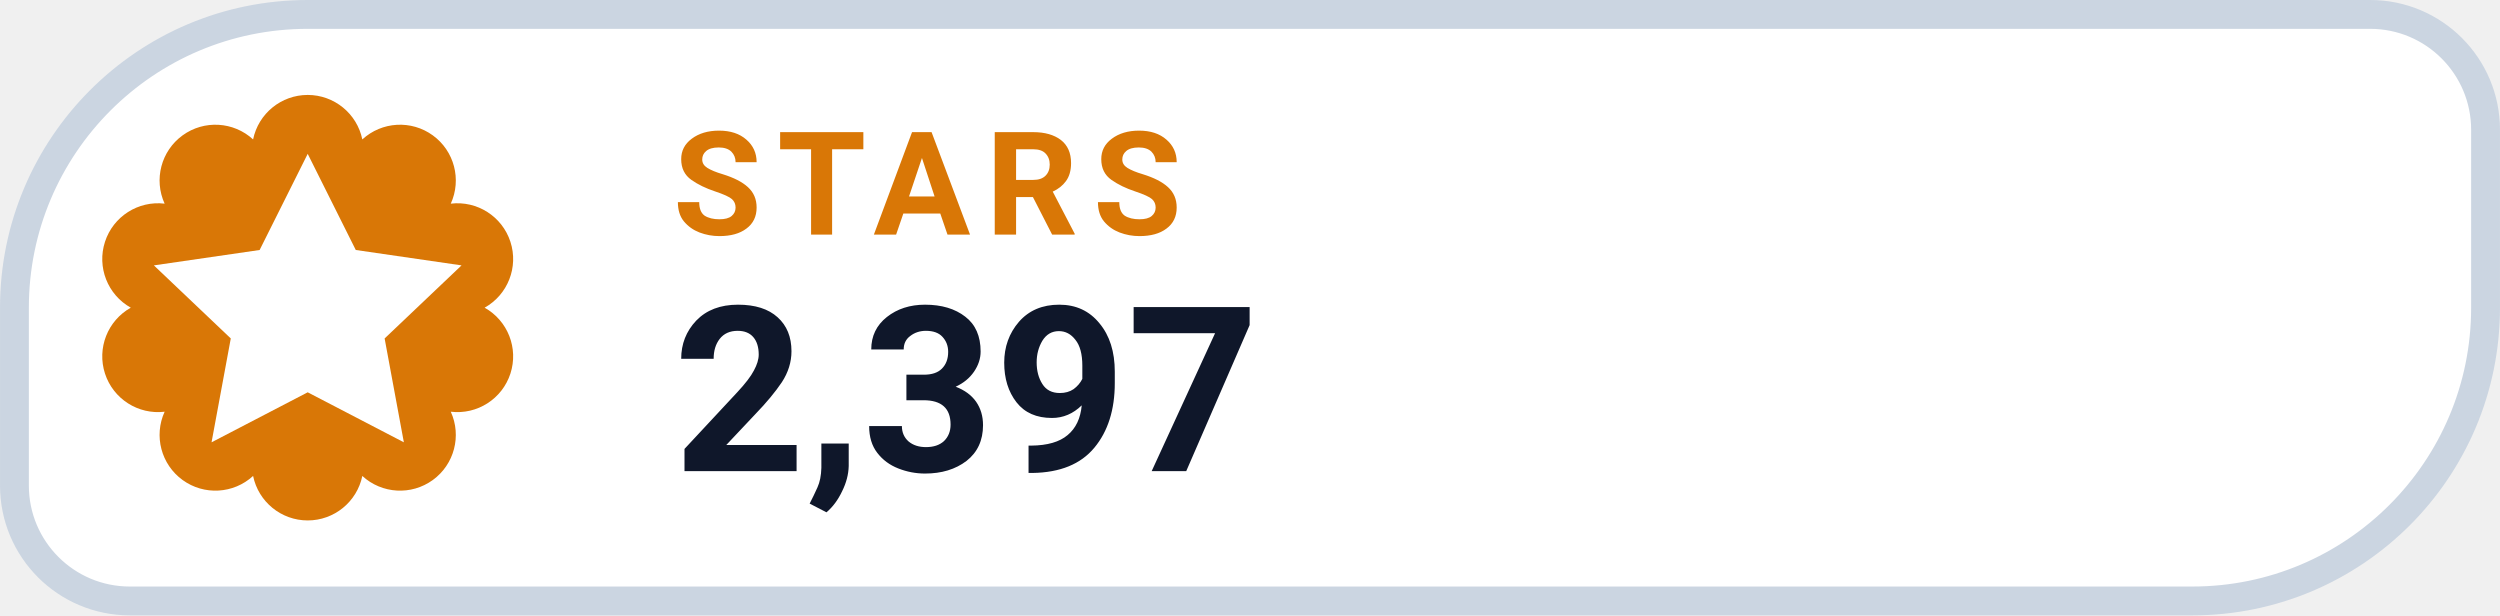
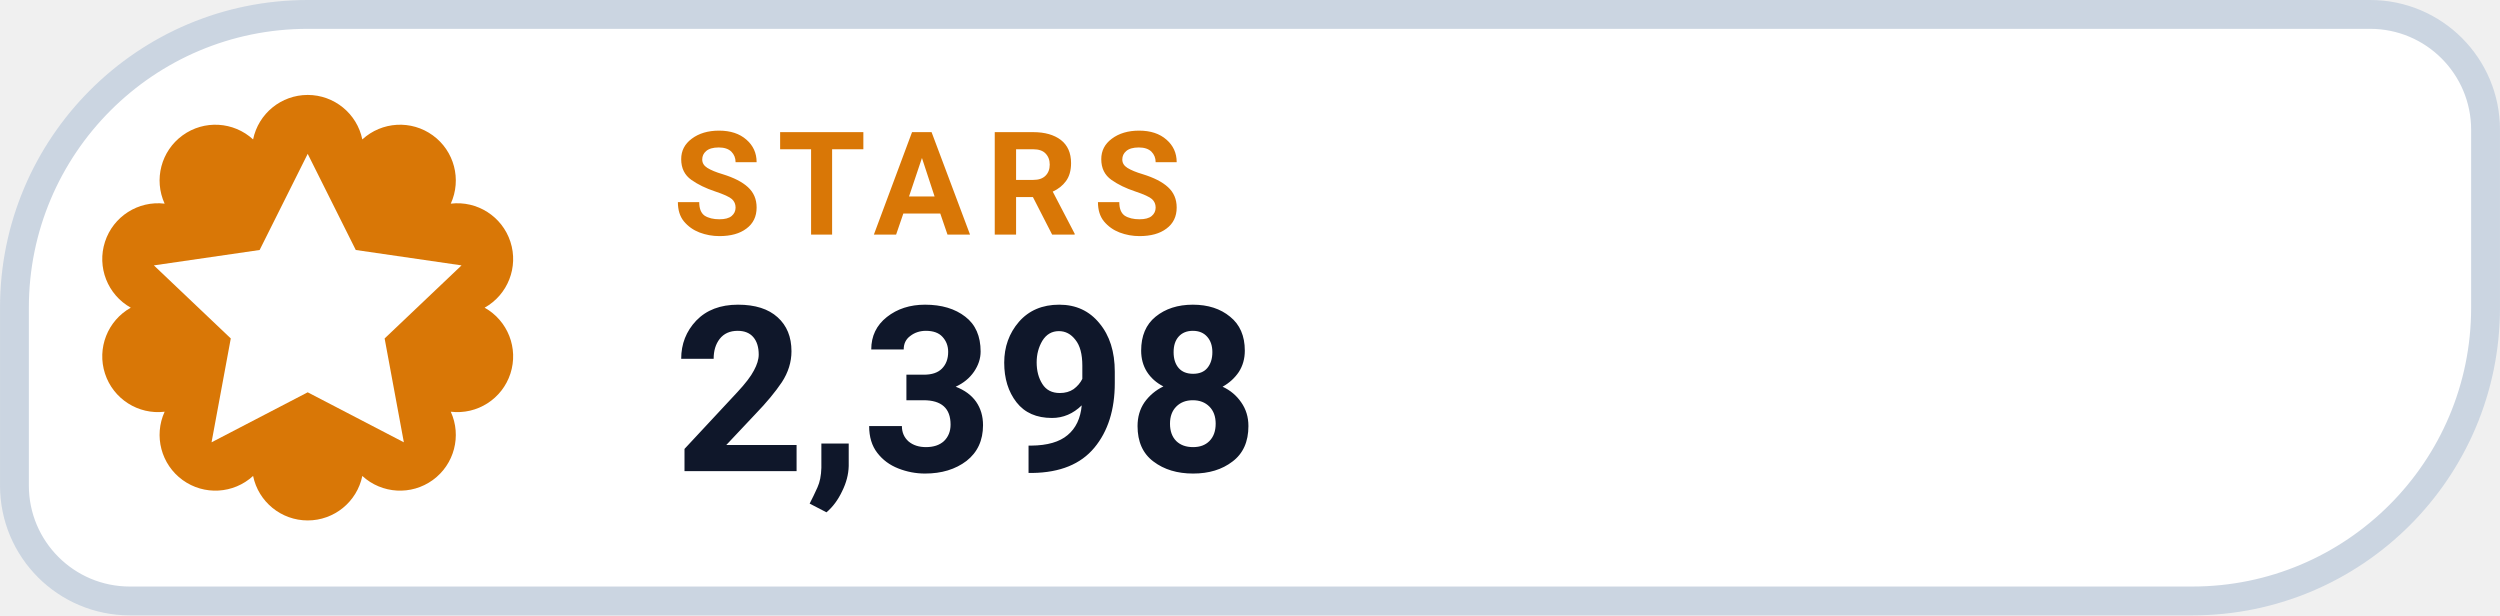
- <svg xmlns="http://www.w3.org/2000/svg" width="126" height="31.015" viewBox="0 0 130 32" role="img" aria-label="STARS 2,397">
+ <svg xmlns="http://www.w3.org/2000/svg" width="126" height="31.015" viewBox="0 0 130 32" role="img" aria-label="STARS 2,398">
  <path d="M 16.00 0.75 H 123.25 A 6.00 6.00 0 0 1 129.25 6.75 V 16.00 A 15.25 15.25 0 0 1 114.00 31.25 H 6.75 A 6.00 6.00 0 0 1 0.75 25.25 V 16.00 A 15.25 15.25 0 0 1 16.00 0.75 Z" fill="#FFFFFF" stroke="#CBD5E1" stroke-width="1.5" />
  <path d="M 13.16 7.25 A 2.90 2.90 0 0 1 18.84 7.25 A 2.90 2.90 0 0 1 23.44 10.59 A 2.90 2.90 0 0 1 25.20 16.00 A 2.90 2.90 0 0 1 23.44 21.41 A 2.90 2.90 0 0 1 18.84 24.75 A 2.90 2.90 0 0 1 13.16 24.75 A 2.90 2.90 0 0 1 8.56 21.41 A 2.90 2.90 0 0 1 6.80 16.00 A 2.90 2.90 0 0 1 8.56 10.59 A 2.90 2.90 0 0 1 13.16 7.25 Z" fill="#D97706" />
  <g transform="translate(16 16)" style="color:#FFFFFF;">
    <path d="M0 -8 l2.5 5 5.5 .8 -4 3.8 1 5.4 -5 -2.6 -5 2.6 1 -5.4 -4 -3.8 5.5 -.8 Z" fill="currentColor" />
  </g>
  <text x="35" y="12.2" fill="#D97706" font-family="-apple-system,BlinkMacSystemFont,'Segoe UI',Roboto,Helvetica,Arial,sans-serif" font-size="7.5" font-weight="700" letter-spacing=".8">STARS</text>
-   <text x="35" y="24.5" fill="#0F172A" font-family="-apple-system,BlinkMacSystemFont,'Segoe UI',Roboto,Helvetica,Arial,sans-serif" font-size="12" font-weight="750">2,397</text>
+   <text x="35" y="24.5" fill="#0F172A" font-family="-apple-system,BlinkMacSystemFont,'Segoe UI',Roboto,Helvetica,Arial,sans-serif" font-size="12" font-weight="750">2,398</text>
</svg>
